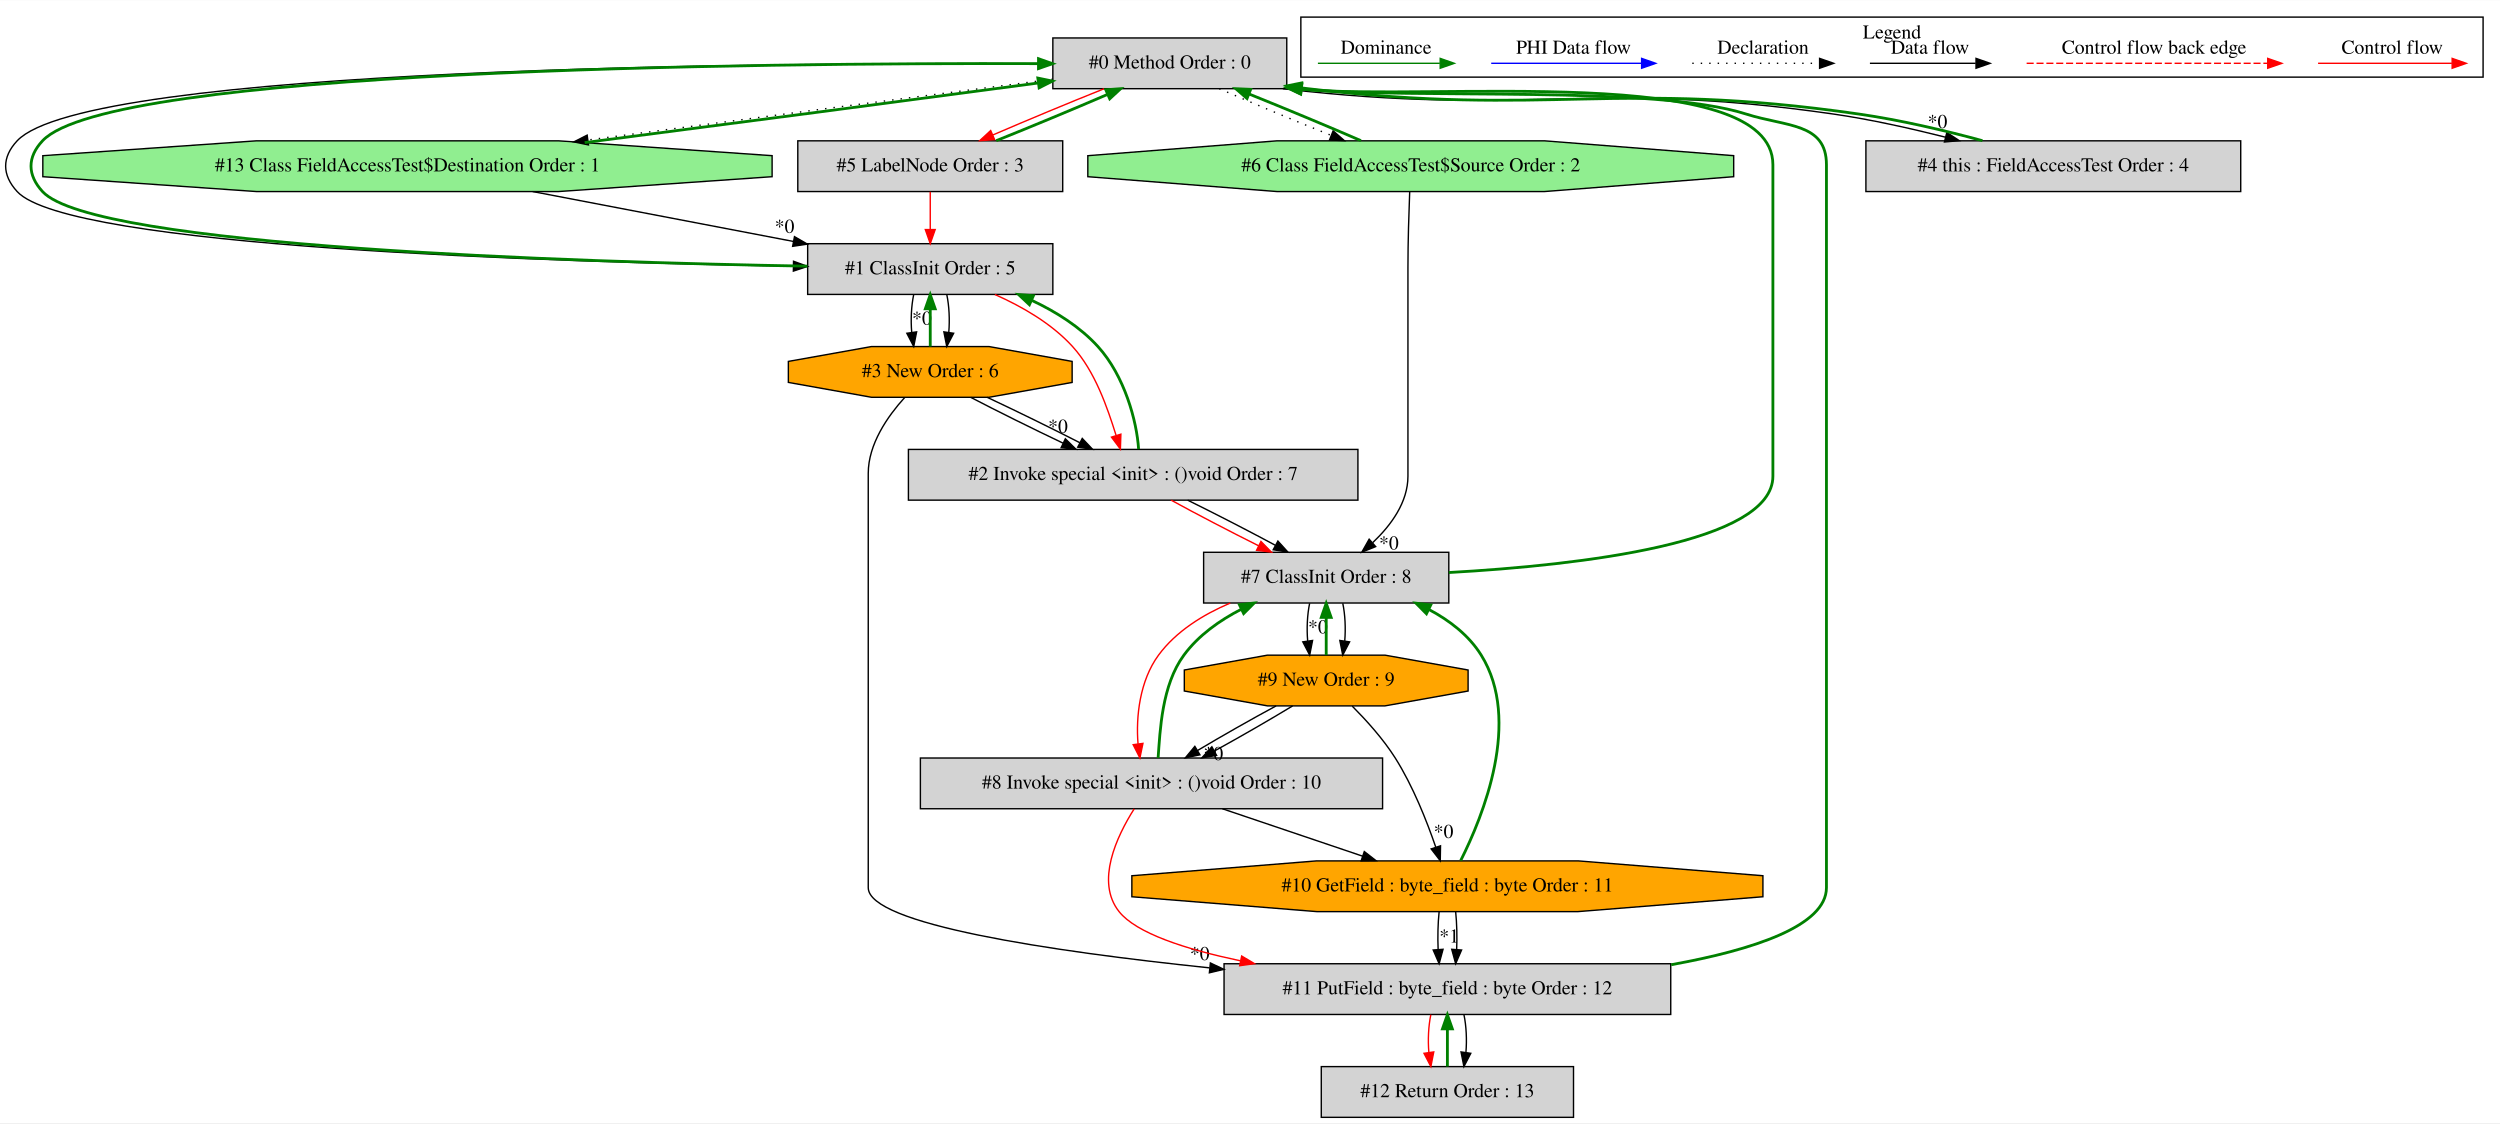
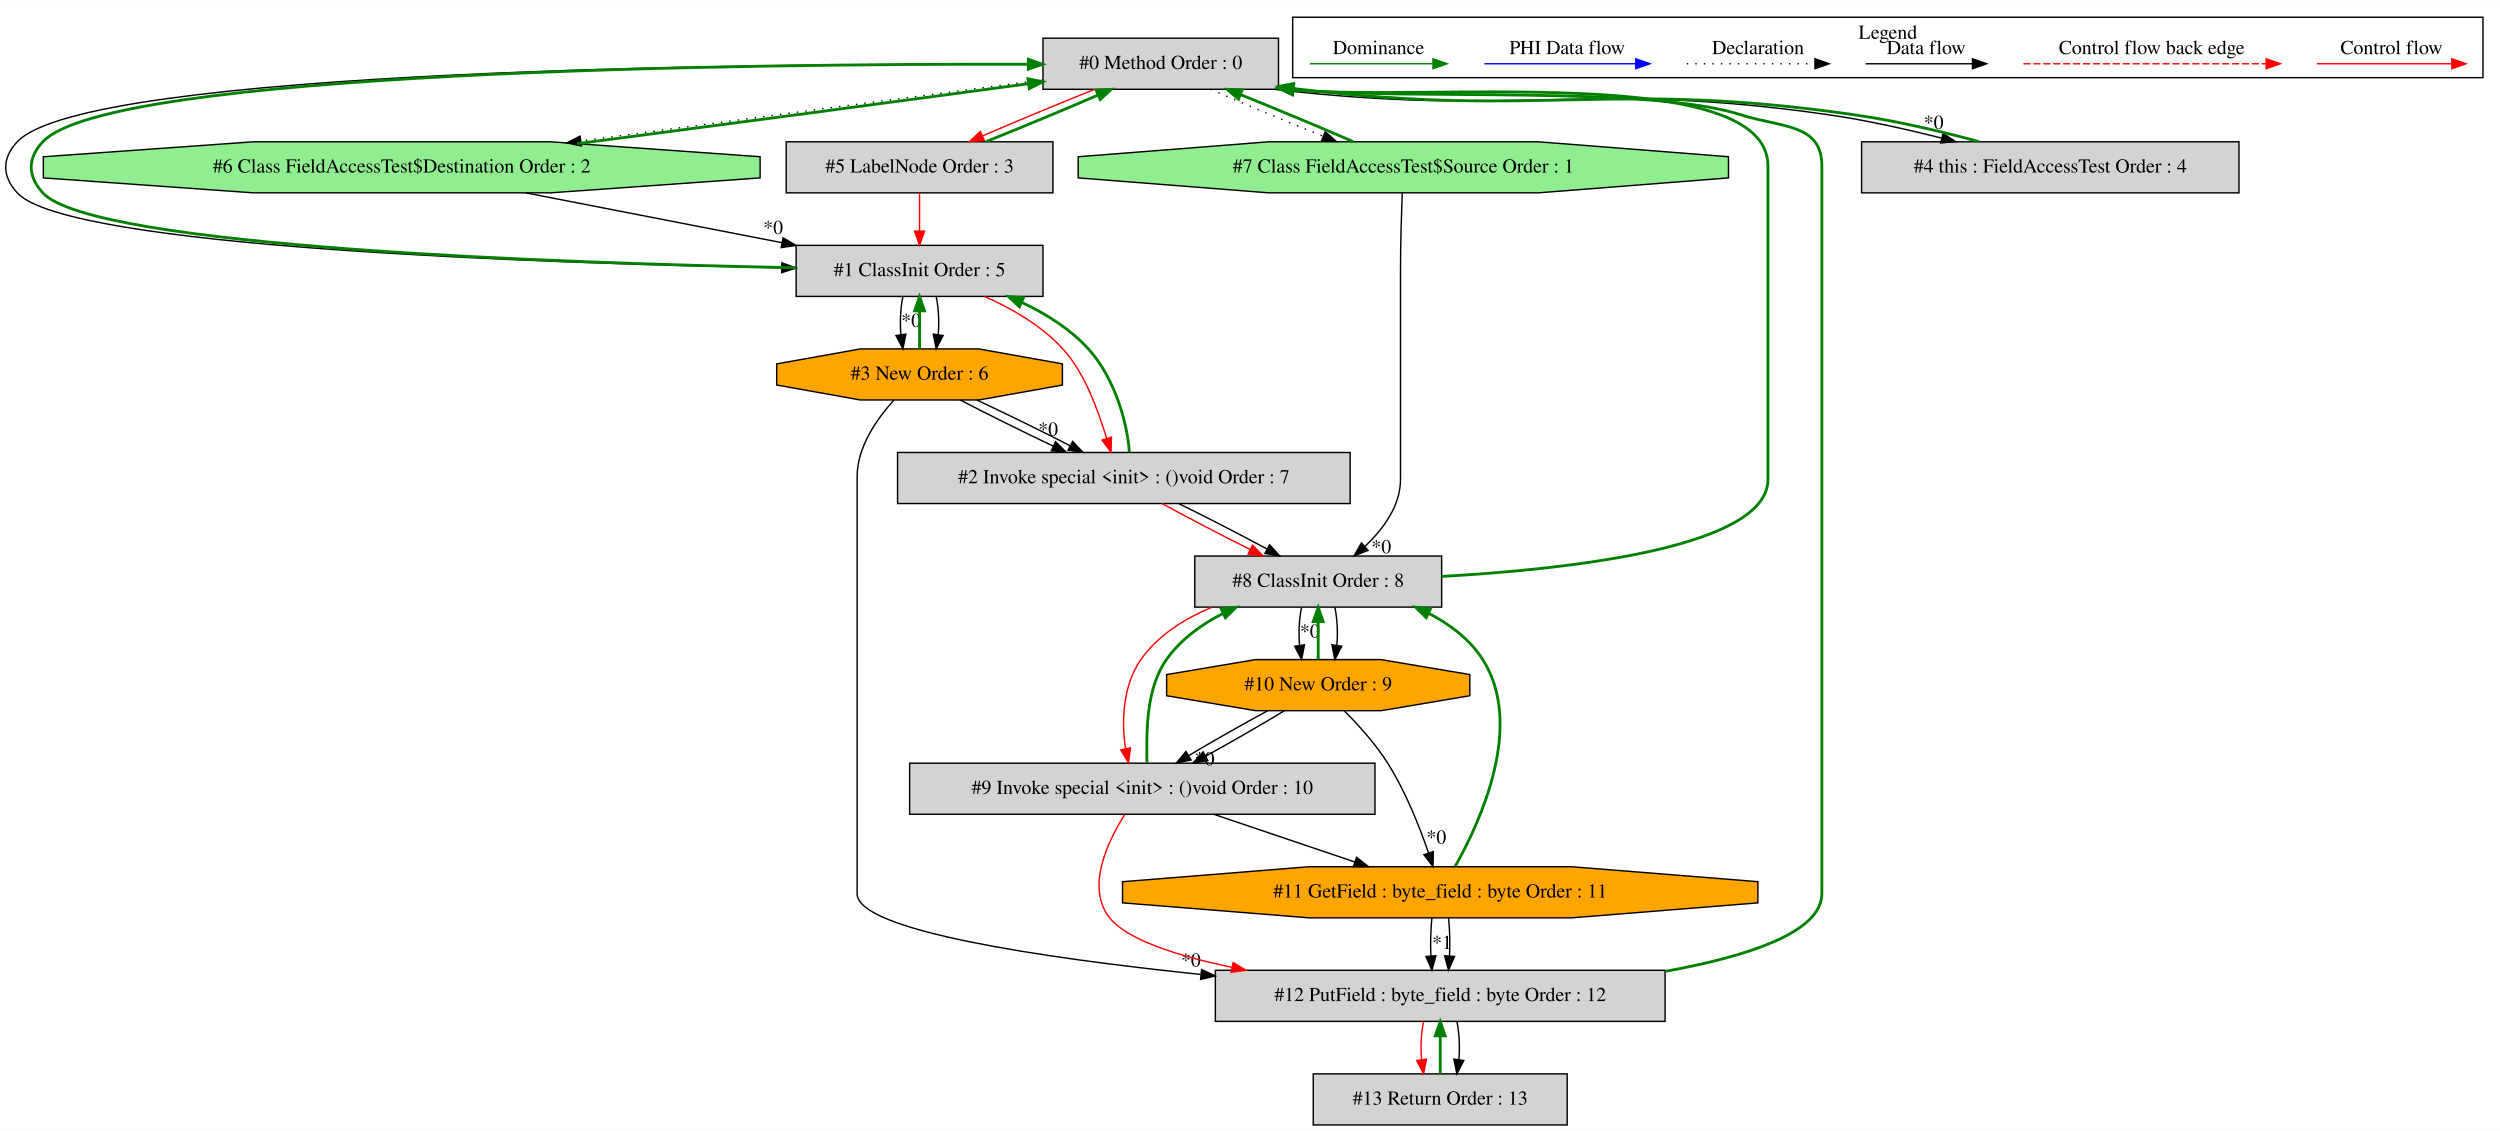
- <svg xmlns="http://www.w3.org/2000/svg" width="1774pt" height="797pt" viewBox="0.00 0.00 1774.17 796.80">
+ <svg xmlns="http://www.w3.org/2000/svg" width="1762pt" height="797pt" viewBox="0.00 0.00 1762.16 796.80">
  <g id="graph0" class="graph" transform="scale(1 1) rotate(0) translate(4 792.8)">
-     <polygon fill="white" stroke="transparent" points="-4,4 -4,-792.8 1770.17,-792.8 1770.17,4 -4,4" />
+     <polygon fill="white" stroke="transparent" points="-4,4 -4,-792.8 1758.16,-792.8 1758.16,4 -4,4" />
    <g id="clust1" class="cluster">
-       <polygon fill="none" stroke="black" points="919.17,-738.2 919.17,-780.8 1758.17,-780.8 1758.17,-738.2 919.17,-738.2" />
-       <text text-anchor="middle" x="1338.67" y="-765.6" font-family="Times,serif" font-size="14.00">Legend</text>
+       <polygon fill="none" stroke="black" points="907.16,-738.2 907.16,-780.8 1746.16,-780.8 1746.16,-738.2 907.16,-738.2" />
+       <text text-anchor="middle" x="1326.66" y="-765.6" font-family="Times,serif" font-size="14.00">Legend</text>
    </g>
    <g id="node1" class="node">
-       <polygon fill="lightgrey" stroke="black" points="909.17,-766 743.17,-766 743.17,-730 909.17,-730 909.17,-766" />
-       <text text-anchor="middle" x="826.17" y="-744.3" font-family="Times,serif" font-size="14.00">#0 Method Order : 0</text>
+       <polygon fill="lightgrey" stroke="black" points="897.16,-766 731.16,-766 731.16,-730 897.16,-730 897.16,-766" />
+       <text text-anchor="middle" x="814.16" y="-744.3" font-family="Times,serif" font-size="14.00">#0 Method Order : 0</text>
    </g>
    <g id="node2" class="node">
-       <polygon fill="lightgrey" stroke="black" points="743.17,-620 569.17,-620 569.17,-584 743.17,-584 743.17,-620" />
-       <text text-anchor="middle" x="656.17" y="-598.3" font-family="Times,serif" font-size="14.00">#1 ClassInit Order : 5</text>
+       <polygon fill="lightgrey" stroke="black" points="731.16,-620 557.16,-620 557.16,-584 731.16,-584 731.16,-620" />
+       <text text-anchor="middle" x="644.16" y="-598.3" font-family="Times,serif" font-size="14.00">#1 ClassInit Order : 5</text>
    </g>
    <g id="edge4" class="edge">
-       <path fill="none" stroke="black" d="M743.04,-747.7C544.79,-748.61 57.36,-745.59 8.17,-693 -2.76,-681.32 -2.66,-668.78 8.17,-657 44.41,-617.57 387.17,-606.91 559.02,-604.04" />
-       <polygon fill="black" stroke="black" points="559.14,-607.54 569.08,-603.88 559.03,-600.54 559.14,-607.54" />
+       <path fill="none" stroke="black" d="M731.12,-747.62C535.05,-748.29 56.51,-744.74 8.16,-693 -2.76,-681.31 -2.66,-668.79 8.16,-657 43.56,-618.42 377.56,-607.34 546.87,-604.21" />
+       <polygon fill="black" stroke="black" points="547.1,-607.7 557.03,-604.02 546.97,-600.7 547.1,-607.7" />
    </g>
    <g id="node3" class="node">
-       <polygon fill="lightgreen" stroke="black" points="543.94,-667.54 543.94,-682.46 392.35,-693 177.98,-693 26.39,-682.46 26.39,-667.54 177.98,-657 392.35,-657 543.94,-667.54" />
-       <text text-anchor="middle" x="285.17" y="-671.3" font-family="Times,serif" font-size="14.00">#13 Class FieldAccessTest$Destination Order : 1</text>
+       <polygon fill="lightgreen" stroke="black" points="531.77,-667.54 531.77,-682.46 383.79,-693 174.53,-693 26.55,-682.46 26.55,-667.54 174.53,-657 383.79,-657 531.77,-667.54" />
+       <text text-anchor="middle" x="279.16" y="-671.3" font-family="Times,serif" font-size="14.00">#6 Class FieldAccessTest$Destination Order : 2</text>
+     </g>
+     <g id="edge17" class="edge">
+       <path fill="none" stroke="black" stroke-dasharray="1,5" d="M731.15,-736.64C644,-725.34 506.01,-707.07 405.38,-693.54" />
+       <polygon fill="black" stroke="black" points="405.83,-690.07 395.46,-692.2 404.9,-697 405.83,-690.07" />
+     </g>
+     <g id="node4" class="node">
+       <polygon fill="lightgrey" stroke="black" points="738.16,-693 550.16,-693 550.16,-657 738.16,-657 738.16,-693" />
+       <text text-anchor="middle" x="644.16" y="-671.3" font-family="Times,serif" font-size="14.00">#5 LabelNode Order : 3</text>
+     </g>
+     <g id="edge15" class="edge">
+       <path fill="none" stroke="red" d="M767.58,-729.99C742.95,-720.14 712.93,-707.66 688.62,-697.17" />
+       <polygon fill="red" stroke="red" points="689.83,-693.88 679.27,-693.11 687.05,-700.31 689.83,-693.88" />
+     </g>
+     <g id="node7" class="node">
+       <polygon fill="lightgrey" stroke="black" points="1574.16,-693 1308.16,-693 1308.16,-657 1574.16,-657 1574.16,-693" />
+       <text text-anchor="middle" x="1441.16" y="-671.3" font-family="Times,serif" font-size="14.00">#4 this : FieldAccessTest Order : 4</text>
+     </g>
+     <g id="edge13" class="edge">
+       <path fill="none" stroke="black" d="M894.41,-729.97C1066.97,-709.66 1113.06,-736.79 1285.16,-712 1311.22,-708.25 1339.4,-701.92 1364.59,-695.6" />
+       <polygon fill="black" stroke="black" points="1365.62,-698.95 1374.45,-693.09 1363.89,-692.17 1365.62,-698.95" />
+       <text text-anchor="middle" x="1358.96" y="-702.05" font-family="Times,serif" font-size="14.00">*0</text>
+     </g>
+     <g id="node8" class="node">
+       <polygon fill="lightgreen" stroke="black" points="1214.34,-667.54 1214.34,-682.46 1080.09,-693 890.23,-693 755.98,-682.46 755.98,-667.54 890.23,-657 1080.09,-657 1214.34,-667.54" />
+       <text text-anchor="middle" x="985.16" y="-671.3" font-family="Times,serif" font-size="14.00">#7 Class FieldAccessTest$Source Order : 1</text>
+     </g>
+     <g id="edge19" class="edge">
+       <path fill="none" stroke="black" stroke-dasharray="1,5" d="M849.26,-729.99C872.14,-720.06 902.42,-707.43 928.62,-696.89" />
+       <polygon fill="black" stroke="black" points="930.09,-700.08 938.07,-693.11 927.49,-693.58 930.09,-700.08" />
+     </g>
+     <g id="edge1" class="edge">
+       <path fill="none" stroke="green" stroke-width="2" d="M557.09,-604.21C395.27,-607.35 61.55,-618.43 26.16,-657 15.34,-668.79 15.24,-681.31 26.16,-693 72.93,-743.05 522.19,-748.01 720.71,-747.67" />
+       <polygon fill="green" stroke="green" stroke-width="2" points="720.84,-751.17 730.84,-747.64 720.83,-744.17 720.84,-751.17" />
+     </g>
+     <g id="node5" class="node">
+       <polygon fill="lightgrey" stroke="black" points="947.66,-474 628.66,-474 628.66,-438 947.66,-438 947.66,-474" />
+       <text text-anchor="middle" x="788.16" y="-452.3" font-family="Times,serif" font-size="14.00">#2 Invoke special &lt;init&gt; : ()void Order : 7</text>
+     </g>
+     <g id="edge7" class="edge">
+       <path fill="none" stroke="red" d="M690.04,-583.93C709.13,-575.47 730.21,-563.45 745.16,-547 761.16,-529.4 769.88,-503.53 776.02,-484.04" />
+       <polygon fill="red" stroke="red" points="779.44,-484.82 779.1,-474.23 772.76,-482.72 779.44,-484.82" />
+     </g>
+     <g id="node6" class="node">
+       <polygon fill="orange" stroke="black" points="744.86,-521.54 744.86,-536.46 685.87,-547 602.45,-547 543.46,-536.46 543.46,-521.54 602.45,-511 685.87,-511 744.86,-521.54" />
+       <text text-anchor="middle" x="644.16" y="-525.3" font-family="Times,serif" font-size="14.00">#3 New Order : 6</text>
+     </g>
+     <g id="edge10" class="edge">
+       <path fill="none" stroke="black" d="M632.4,-583.81C630.72,-575.79 630.26,-566.05 631,-557.07" />
+       <polygon fill="black" stroke="black" points="634.49,-557.42 632.44,-547.03 627.56,-556.43 634.49,-557.42" />
+       <text text-anchor="middle" x="638.24" y="-562.47" font-family="Times,serif" font-size="14.00">*0</text>
+     </g>
+     <g id="edge11" class="edge">
+       <path fill="none" stroke="black" d="M655.92,-583.81C657.6,-575.79 658.06,-566.05 657.32,-557.07" />
+       <polygon fill="black" stroke="black" points="660.76,-556.43 655.88,-547.03 653.83,-557.42 660.76,-556.43" />
+     </g>
+     <g id="edge16" class="edge">
+       <path fill="none" stroke="green" stroke-width="2" d="M402.92,-691.67C499.95,-704.35 632.82,-721.99 720.99,-733.92" />
+       <polygon fill="green" stroke="green" stroke-width="2" points="720.6,-737.4 730.98,-735.28 721.54,-730.47 720.6,-737.4" />
+     </g>
+     <g id="edge2" class="edge">
+       <path fill="none" stroke="black" d="M366.59,-656.99C421,-646.41 491.06,-632.78 547.18,-621.86" />
+       <polygon fill="black" stroke="black" points="547.98,-625.27 557.13,-619.93 546.65,-618.4 547.98,-625.27" />
+       <text text-anchor="middle" x="540.95" y="-627.99" font-family="Times,serif" font-size="14.00">*0</text>
+     </g>
+     <g id="edge14" class="edge">
+       <path fill="none" stroke="green" stroke-width="2" d="M691.01,-693.11C715.68,-702.98 745.7,-715.47 769.97,-725.94" />
+       <polygon fill="green" stroke="green" stroke-width="2" points="768.73,-729.22 779.3,-729.99 771.52,-722.8 768.73,-729.22" />
+     </g>
+     <g id="edge3" class="edge">
+       <path fill="none" stroke="red" d="M644.16,-656.81C644.16,-648.79 644.16,-639.05 644.16,-630.07" />
+       <polygon fill="red" stroke="red" points="647.66,-630.03 644.16,-620.03 640.66,-630.03 647.66,-630.03" />
+     </g>
+     <g id="edge5" class="edge">
+       <path fill="none" stroke="green" stroke-width="2" d="M792.02,-474.23C790.78,-493.97 782.04,-526.24 763.16,-547 750.54,-560.88 733.57,-571.6 716.37,-579.7" />
+       <polygon fill="green" stroke="green" stroke-width="2" points="714.54,-576.68 706.81,-583.93 717.37,-583.08 714.54,-576.68" />
+     </g>
+     <g id="node9" class="node">
+       <polygon fill="lightgrey" stroke="black" points="1012.16,-401 838.16,-401 838.16,-365 1012.16,-365 1012.16,-401" />
+       <text text-anchor="middle" x="925.16" y="-379.3" font-family="Times,serif" font-size="14.00">#8 ClassInit Order : 8</text>
+     </g>
+     <g id="edge22" class="edge">
+       <path fill="none" stroke="red" d="M815.12,-437.99C832.84,-428.27 856.41,-415.99 877.23,-405.59" />
+       <polygon fill="red" stroke="red" points="878.86,-408.69 886.27,-401.11 875.75,-402.42 878.86,-408.69" />
+     </g>
+     <g id="edge23" class="edge">
+       <path fill="none" stroke="black" d="M826.83,-437.99C846.36,-428.4 869.82,-416.32 888.99,-406.01" />
+       <polygon fill="black" stroke="black" points="890.89,-408.96 898.01,-401.11 887.55,-402.81 890.89,-408.96" />
+     </g>
+     <g id="edge9" class="edge">
+       <path fill="none" stroke="green" stroke-width="2" d="M644.16,-547.03C644.16,-555.03 644.16,-564.77 644.16,-573.75" />
+       <polygon fill="green" stroke="green" stroke-width="2" points="640.66,-573.81 644.16,-583.81 647.66,-573.81 640.66,-573.81" />
+     </g>
+     <g id="edge6" class="edge">
+       <path fill="none" stroke="black" d="M672.79,-510.99C691.56,-501.23 716.48,-488.88 738.4,-478.45" />
+       <polygon fill="black" stroke="black" points="740.03,-481.55 747.58,-474.11 737.04,-475.22 740.03,-481.55" />
+       <text text-anchor="middle" x="734.8" y="-485.8" font-family="Times,serif" font-size="14.00">*0</text>
+     </g>
+     <g id="edge8" class="edge">
+       <path fill="none" stroke="black" d="M684.51,-510.99C705.16,-501.32 730.09,-489.1 750.36,-478.73" />
+       <polygon fill="black" stroke="black" points="752.04,-481.81 759.32,-474.11 748.83,-475.58 752.04,-481.81" />
+     </g>
+     <g id="node13" class="node">
+       <polygon fill="lightgrey" stroke="black" points="1169.66,-109 852.66,-109 852.66,-73 1169.66,-73 1169.66,-109" />
+       <text text-anchor="middle" x="1011.16" y="-87.3" font-family="Times,serif" font-size="14.00">#12 PutField : byte_field : byte Order : 12</text>
+     </g>
+     <g id="edge35" class="edge">
+       <path fill="none" stroke="black" d="M626.01,-510.83C613.89,-497.46 600.16,-477.74 600.16,-457 600.16,-457 600.16,-457 600.16,-163 600.16,-137.06 728.94,-117.91 842.33,-106.08" />
+       <polygon fill="black" stroke="black" points="842.96,-109.54 852.55,-105.03 842.25,-102.57 842.96,-109.54" />
+       <text text-anchor="middle" x="835.38" y="-111.59" font-family="Times,serif" font-size="14.00">*0</text>
+     </g>
+     <g id="edge12" class="edge">
+       <path fill="none" stroke="green" stroke-width="2" d="M1390.88,-693.09C1364.92,-700.19 1332.68,-707.75 1303.16,-712 1130.98,-736.81 1084.92,-709.63 912.16,-730 910.65,-730.18 909.12,-730.37 907.58,-730.57" />
+       <polygon fill="green" stroke="green" stroke-width="2" points="906.74,-727.15 897.32,-732.01 907.71,-734.08 906.74,-727.15" />
+     </g>
+     <g id="edge18" class="edge">
+       <path fill="none" stroke="green" stroke-width="2" d="M949.81,-693.11C926.88,-703.07 896.59,-715.69 870.41,-726.22" />
+       <polygon fill="green" stroke="green" stroke-width="2" points="868.96,-723.03 860.98,-729.99 871.56,-729.53 868.96,-723.03" />
+     </g>
+     <g id="edge21" class="edge">
+       <path fill="none" stroke="black" d="M984.4,-656.79C983.84,-642.41 983.16,-621.37 983.16,-603 983.16,-603 983.16,-603 983.16,-455 983.16,-436.51 971.21,-420.17 958.16,-407.85" />
+       <polygon fill="black" stroke="black" points="960.26,-405.03 950.43,-401.07 955.64,-410.3 960.26,-405.03" />
+       <text text-anchor="middle" x="969.63" y="-402.97" font-family="Times,serif" font-size="14.00">*0</text>
+     </g>
+     <g id="edge20" class="edge">
+       <path fill="none" stroke="green" stroke-width="2" d="M1012.2,-386.63C1106.05,-391.9 1242.16,-407.7 1242.16,-455 1242.16,-676 1242.16,-676 1242.16,-676 1242.16,-749.38 998.26,-720.87 907.54,-729.66" />
+       <polygon fill="green" stroke="green" stroke-width="2" points="907.01,-726.2 897.51,-730.89 907.86,-733.15 907.01,-726.2" />
+     </g>
+     <g id="node10" class="node">
+       <polygon fill="lightgrey" stroke="black" points="965.16,-255 637.16,-255 637.16,-219 965.16,-219 965.16,-255" />
+       <text text-anchor="middle" x="801.16" y="-233.3" font-family="Times,serif" font-size="14.00">#9 Invoke special &lt;init&gt; : ()void Order : 10</text>
+     </g>
+     <g id="edge26" class="edge">
+       <path fill="none" stroke="red" d="M850.14,-364.9C830.78,-356.79 812.09,-345 800.16,-328 787.46,-309.91 786.32,-284.47 789.36,-265.25" />
+       <polygon fill="red" stroke="red" points="792.82,-265.8 791.43,-255.29 785.97,-264.37 792.82,-265.8" />
+     </g>
+     <g id="node11" class="node">
+       <polygon fill="orange" stroke="black" points="1032.02,-302.54 1032.02,-317.46 969.42,-328 880.9,-328 818.3,-317.46 818.3,-302.54 880.9,-292 969.42,-292 1032.02,-302.54" />
+       <text text-anchor="middle" x="925.16" y="-306.3" font-family="Times,serif" font-size="14.00">#10 New Order : 9</text>
+     </g>
+     <g id="edge29" class="edge">
+       <path fill="none" stroke="black" d="M913.4,-364.81C911.72,-356.79 911.26,-347.05 912,-338.07" />
+       <polygon fill="black" stroke="black" points="915.49,-338.42 913.44,-328.03 908.56,-337.43 915.49,-338.42" />
+       <text text-anchor="middle" x="919.24" y="-343.47" font-family="Times,serif" font-size="14.00">*0</text>
+     </g>
+     <g id="edge30" class="edge">
+       <path fill="none" stroke="black" d="M936.92,-364.81C938.6,-356.79 939.06,-347.05 938.32,-338.07" />
+       <polygon fill="black" stroke="black" points="941.76,-337.43 936.88,-328.03 934.83,-338.42 941.76,-337.43" />
+     </g>
+     <g id="edge24" class="edge">
+       <path fill="none" stroke="green" stroke-width="2" d="M804.43,-255.29C804.29,-274.79 803.11,-306.56 818.16,-328 828.13,-342.21 842.83,-352.78 858.18,-360.6" />
+       <polygon fill="green" stroke="green" stroke-width="2" points="856.73,-363.79 867.26,-364.9 859.72,-357.46 856.73,-363.79" />
+     </g>
+     <g id="node12" class="node">
+       <polygon fill="orange" stroke="black" points="1235.08,-156.54 1235.08,-171.46 1103.91,-182 918.41,-182 787.24,-171.46 787.24,-156.54 918.41,-146 1103.91,-146 1235.08,-156.54" />
+       <text text-anchor="middle" x="1011.16" y="-160.3" font-family="Times,serif" font-size="14.00">#11 GetField : byte_field : byte Order : 11</text>
+     </g>
+     <g id="edge33" class="edge">
+       <path fill="none" stroke="black" d="M851.46,-218.99C881.37,-208.88 919.5,-195.99 951,-185.34" />
+       <polygon fill="black" stroke="black" points="952.19,-188.63 960.54,-182.11 949.95,-182 952.19,-188.63" />
+     </g>
+     <g id="edge38" class="edge">
+       <path fill="none" stroke="red" d="M788.9,-218.93C776.48,-199.34 761.3,-167.21 778.16,-146 790.34,-130.68 825.14,-119.32 864.25,-111.08" />
+       <polygon fill="red" stroke="red" points="865.16,-114.47 874.27,-109.05 863.78,-107.61 865.16,-114.47" />
+     </g>
+     <g id="edge28" class="edge">
+       <path fill="none" stroke="green" stroke-width="2" d="M925.16,-328.03C925.16,-336.03 925.16,-345.77 925.16,-354.75" />
+       <polygon fill="green" stroke="green" stroke-width="2" points="921.66,-354.81 925.16,-364.81 928.66,-354.81 921.66,-354.81" />
+     </g>
+     <g id="edge25" class="edge">
+       <path fill="none" stroke="black" d="M889.6,-291.99C872,-282.49 850.96,-270.54 833.78,-260.29" />
+       <polygon fill="black" stroke="black" points="835.55,-257.27 825.18,-255.11 831.94,-263.27 835.55,-257.27" />
+       <text text-anchor="middle" x="845.07" y="-253.52" font-family="Times,serif" font-size="14.00">*0</text>
+     </g>
+     <g id="edge27" class="edge">
+       <path fill="none" stroke="black" d="M901.32,-291.99C885.59,-282.4 864.62,-270.32 845.9,-260.01" />
+       <polygon fill="black" stroke="black" points="847.37,-256.83 836.92,-255.11 844.02,-262.97 847.37,-256.83" />
+     </g>
+     <g id="edge32" class="edge">
+       <path fill="none" stroke="black" d="M943.64,-291.8C953.64,-281.78 965.64,-268.48 974.16,-255 986.72,-235.12 996.56,-210.24 1002.93,-191.69" />
+       <polygon fill="black" stroke="black" points="1006.28,-192.69 1006.1,-182.1 999.64,-190.49 1006.28,-192.69" />
+       <text text-anchor="middle" x="1008.43" y="-198.26" font-family="Times,serif" font-size="14.00">*0</text>
+     </g>
+     <g id="edge31" class="edge">
+       <path fill="none" stroke="green" stroke-width="2" d="M1021.69,-182.23C1039.46,-213.73 1070.7,-281.66 1041.16,-328 1032.03,-342.33 1017.99,-352.91 1002.81,-360.72" />
+       <polygon fill="green" stroke="green" stroke-width="2" points="1001.3,-357.56 993.76,-364.99 1004.3,-363.88 1001.3,-357.56" />
+     </g>
+     <g id="edge36" class="edge">
+       <path fill="none" stroke="black" d="M1005.28,-145.81C1004.44,-137.79 1004.21,-128.05 1004.58,-119.07" />
+       <polygon fill="black" stroke="black" points="1008.08,-119.25 1005.3,-109.03 1001.1,-118.75 1008.08,-119.25" />
+       <text text-anchor="middle" x="1012.44" y="-124.01" font-family="Times,serif" font-size="14.00">*1</text>
+     </g>
+     <g id="edge37" class="edge">
+       <path fill="none" stroke="black" d="M1017.04,-145.81C1017.88,-137.79 1018.11,-128.05 1017.74,-119.07" />
+       <polygon fill="black" stroke="black" points="1021.22,-118.75 1017.02,-109.03 1014.24,-119.25 1021.22,-118.75" />
+     </g>
+     <g id="edge34" class="edge">
+       <path fill="none" stroke="green" stroke-width="2" d="M1169.97,-108.31C1228.21,-118.83 1280.16,-135.83 1280.16,-163 1280.16,-676 1280.16,-676 1280.16,-676 1280.16,-705.96 1251.7,-702.87 1223.16,-712 1158.24,-732.78 989.24,-722.3 907.89,-729.64" />
+       <polygon fill="green" stroke="green" stroke-width="2" points="907.06,-726.21 897.49,-730.74 907.8,-733.17 907.06,-726.21" />
+     </g>
+     <g id="node14" class="node">
+       <polygon fill="lightgrey" stroke="black" points="1100.66,-36 921.66,-36 921.66,0 1100.66,0 1100.66,-36" />
+       <text text-anchor="middle" x="1011.16" y="-14.3" font-family="Times,serif" font-size="14.00">#13 Return Order : 13</text>
+     </g>
+     <g id="edge40" class="edge">
+       <path fill="none" stroke="red" d="M999.4,-72.81C997.72,-64.79 997.26,-55.05 998,-46.07" />
+       <polygon fill="red" stroke="red" points="1001.49,-46.42 999.44,-36.03 994.56,-45.43 1001.49,-46.42" />
    </g>
    <g id="edge41" class="edge">
-       <path fill="none" stroke="black" stroke-dasharray="1,5" d="M743.16,-736.75C655.24,-725.48 515.38,-707.17 413.31,-693.59" />
-       <polygon fill="black" stroke="black" points="413.61,-690.1 403.24,-692.25 412.69,-697.04 413.61,-690.1" />
-     </g>
-     <g id="node4" class="node">
-       <polygon fill="lightgrey" stroke="black" points="750.17,-693 562.17,-693 562.17,-657 750.17,-657 750.17,-693" />
-       <text text-anchor="middle" x="656.17" y="-671.3" font-family="Times,serif" font-size="14.00">#5 LabelNode Order : 3</text>
-     </g>
-     <g id="edge15" class="edge">
-       <path fill="none" stroke="red" d="M779.59,-729.99C754.95,-720.14 724.93,-707.66 700.62,-697.17" />
-       <polygon fill="red" stroke="red" points="701.84,-693.88 691.27,-693.11 699.05,-700.31 701.84,-693.88" />
-     </g>
-     <g id="node7" class="node">
-       <polygon fill="lightgrey" stroke="black" points="1586.17,-693 1320.17,-693 1320.17,-657 1586.17,-657 1586.17,-693" />
-       <text text-anchor="middle" x="1453.17" y="-671.3" font-family="Times,serif" font-size="14.00">#4 this : FieldAccessTest Order : 4</text>
-     </g>
-     <g id="edge13" class="edge">
-       <path fill="none" stroke="black" d="M906.42,-729.97C1078.98,-709.66 1125.07,-736.79 1297.17,-712 1323.22,-708.25 1351.4,-701.92 1376.59,-695.6" />
-       <polygon fill="black" stroke="black" points="1377.62,-698.95 1386.45,-693.09 1375.9,-692.17 1377.62,-698.95" />
-       <text text-anchor="middle" x="1370.97" y="-702.05" font-family="Times,serif" font-size="14.00">*0</text>
-     </g>
-     <g id="node8" class="node">
-       <polygon fill="lightgreen" stroke="black" points="1226.34,-667.54 1226.34,-682.46 1092.09,-693 902.24,-693 767.99,-682.46 767.99,-667.54 902.24,-657 1092.09,-657 1226.34,-667.54" />
-       <text text-anchor="middle" x="997.17" y="-671.3" font-family="Times,serif" font-size="14.00">#6 Class FieldAccessTest$Source Order : 2</text>
-     </g>
-     <g id="edge17" class="edge">
-       <path fill="none" stroke="black" stroke-dasharray="1,5" d="M861.27,-729.99C884.15,-720.06 914.43,-707.43 940.63,-696.89" />
-       <polygon fill="black" stroke="black" points="942.09,-700.08 950.08,-693.11 939.49,-693.58 942.09,-700.08" />
-     </g>
-     <g id="edge1" class="edge">
-       <path fill="none" stroke="green" stroke-width="2" d="M568.95,-604.05C404.57,-606.92 62.37,-617.6 26.17,-657 15.34,-668.78 15.24,-681.32 26.17,-693 73.78,-743.9 531.94,-748.36 732.74,-747.78" />
-       <polygon fill="green" stroke="green" stroke-width="2" points="732.99,-751.27 742.98,-747.74 732.97,-744.27 732.99,-751.27" />
-     </g>
-     <g id="node5" class="node">
-       <polygon fill="lightgrey" stroke="black" points="959.67,-474 640.67,-474 640.67,-438 959.67,-438 959.67,-474" />
-       <text text-anchor="middle" x="800.17" y="-452.3" font-family="Times,serif" font-size="14.00">#2 Invoke special &lt;init&gt; : ()void Order : 7</text>
-     </g>
-     <g id="edge7" class="edge">
-       <path fill="none" stroke="red" d="M702.04,-583.93C721.14,-575.47 742.21,-563.45 757.17,-547 773.17,-529.4 781.89,-503.53 788.02,-484.04" />
-       <polygon fill="red" stroke="red" points="791.45,-484.82 791.11,-474.23 784.77,-482.72 791.45,-484.82" />
-     </g>
-     <g id="node6" class="node">
-       <polygon fill="orange" stroke="black" points="756.86,-521.54 756.86,-536.46 697.88,-547 614.45,-547 555.47,-536.46 555.47,-521.54 614.45,-511 697.88,-511 756.86,-521.54" />
-       <text text-anchor="middle" x="656.17" y="-525.3" font-family="Times,serif" font-size="14.00">#3 New Order : 6</text>
-     </g>
-     <g id="edge10" class="edge">
-       <path fill="none" stroke="black" d="M644.41,-583.81C642.73,-575.79 642.26,-566.05 643.01,-557.07" />
-       <polygon fill="black" stroke="black" points="646.49,-557.42 644.44,-547.03 639.56,-556.43 646.49,-557.42" />
-       <text text-anchor="middle" x="650.25" y="-562.47" font-family="Times,serif" font-size="14.00">*0</text>
-     </g>
-     <g id="edge11" class="edge">
-       <path fill="none" stroke="black" d="M667.92,-583.81C669.6,-575.79 670.07,-566.05 669.32,-557.07" />
-       <polygon fill="black" stroke="black" points="672.77,-556.43 667.89,-547.03 665.84,-557.42 672.77,-556.43" />
-     </g>
-     <g id="edge40" class="edge">
-       <path fill="none" stroke="green" stroke-width="2" d="M410.93,-691.75C509.3,-704.47 643.84,-722.14 732.81,-734.05" />
-       <polygon fill="green" stroke="green" stroke-width="2" points="732.51,-737.54 742.89,-735.39 733.44,-730.6 732.51,-737.54" />
-     </g>
-     <g id="edge2" class="edge">
-       <path fill="none" stroke="black" d="M374.03,-656.99C429.74,-646.33 501.59,-632.58 558.84,-621.63" />
-       <polygon fill="black" stroke="black" points="559.82,-625 568.99,-619.68 558.51,-618.13 559.82,-625" />
-       <text text-anchor="middle" x="552.77" y="-627.69" font-family="Times,serif" font-size="14.00">*0</text>
-     </g>
-     <g id="edge14" class="edge">
-       <path fill="none" stroke="green" stroke-width="2" d="M703.01,-693.11C727.68,-702.98 757.71,-715.47 781.97,-725.94" />
-       <polygon fill="green" stroke="green" stroke-width="2" points="780.74,-729.22 791.31,-729.99 783.53,-722.8 780.74,-729.22" />
-     </g>
-     <g id="edge3" class="edge">
-       <path fill="none" stroke="red" d="M656.17,-656.81C656.17,-648.79 656.17,-639.05 656.17,-630.07" />
-       <polygon fill="red" stroke="red" points="659.67,-630.03 656.17,-620.03 652.67,-630.03 659.67,-630.03" />
-     </g>
-     <g id="edge5" class="edge">
-       <path fill="none" stroke="green" stroke-width="2" d="M804.02,-474.23C802.79,-493.97 794.04,-526.24 775.17,-547 762.55,-560.88 745.57,-571.6 728.37,-579.7" />
-       <polygon fill="green" stroke="green" stroke-width="2" points="726.54,-576.68 718.82,-583.93 729.38,-583.08 726.54,-576.68" />
-     </g>
-     <g id="node9" class="node">
-       <polygon fill="lightgrey" stroke="black" points="1024.17,-401 850.17,-401 850.17,-365 1024.17,-365 1024.17,-401" />
-       <text text-anchor="middle" x="937.17" y="-379.3" font-family="Times,serif" font-size="14.00">#7 ClassInit Order : 8</text>
-     </g>
-     <g id="edge20" class="edge">
-       <path fill="none" stroke="red" d="M827.12,-437.99C844.85,-428.27 868.42,-415.99 889.24,-405.59" />
-       <polygon fill="red" stroke="red" points="890.87,-408.69 898.27,-401.11 887.76,-402.42 890.87,-408.69" />
-     </g>
-     <g id="edge21" class="edge">
-       <path fill="none" stroke="black" d="M838.84,-437.99C858.36,-428.4 881.83,-416.32 900.99,-406.01" />
-       <polygon fill="black" stroke="black" points="902.89,-408.96 910.01,-401.11 899.56,-402.81 902.89,-408.96" />
-     </g>
-     <g id="edge9" class="edge">
-       <path fill="none" stroke="green" stroke-width="2" d="M656.17,-547.03C656.17,-555.03 656.17,-564.77 656.17,-573.75" />
-       <polygon fill="green" stroke="green" stroke-width="2" points="652.67,-573.81 656.17,-583.81 659.67,-573.81 652.67,-573.81" />
-     </g>
-     <g id="edge6" class="edge">
-       <path fill="none" stroke="black" d="M684.8,-510.99C703.56,-501.23 728.49,-488.88 750.4,-478.45" />
-       <polygon fill="black" stroke="black" points="752.04,-481.55 759.59,-474.11 749.05,-475.22 752.04,-481.55" />
-       <text text-anchor="middle" x="746.81" y="-485.8" font-family="Times,serif" font-size="14.00">*0</text>
-     </g>
-     <g id="edge8" class="edge">
-       <path fill="none" stroke="black" d="M696.52,-510.99C717.17,-501.32 742.09,-489.1 762.37,-478.73" />
-       <polygon fill="black" stroke="black" points="764.04,-481.81 771.33,-474.11 760.83,-475.58 764.04,-481.81" />
-     </g>
-     <g id="node13" class="node">
-       <polygon fill="lightgrey" stroke="black" points="1181.67,-109 864.67,-109 864.67,-73 1181.67,-73 1181.67,-109" />
-       <text text-anchor="middle" x="1023.17" y="-87.3" font-family="Times,serif" font-size="14.00">#11 PutField : byte_field : byte Order : 12</text>
-     </g>
-     <g id="edge33" class="edge">
-       <path fill="none" stroke="black" d="M638.01,-510.83C625.89,-497.46 612.17,-477.74 612.17,-457 612.17,-457 612.17,-457 612.17,-163 612.17,-137.06 740.95,-117.91 854.34,-106.08" />
-       <polygon fill="black" stroke="black" points="854.97,-109.54 864.56,-105.03 854.25,-102.57 854.97,-109.54" />
-       <text text-anchor="middle" x="847.39" y="-111.59" font-family="Times,serif" font-size="14.00">*0</text>
-     </g>
-     <g id="edge12" class="edge">
-       <path fill="none" stroke="green" stroke-width="2" d="M1402.88,-693.09C1376.92,-700.19 1344.68,-707.75 1315.17,-712 1142.98,-736.81 1096.93,-709.63 924.17,-730 922.65,-730.18 921.13,-730.37 919.59,-730.57" />
-       <polygon fill="green" stroke="green" stroke-width="2" points="918.74,-727.15 909.33,-732.01 919.72,-734.08 918.74,-727.15" />
-     </g>
-     <g id="edge16" class="edge">
-       <path fill="none" stroke="green" stroke-width="2" d="M961.82,-693.11C938.88,-703.07 908.59,-715.69 882.42,-726.22" />
-       <polygon fill="green" stroke="green" stroke-width="2" points="880.97,-723.03 872.98,-729.99 883.57,-729.53 880.97,-723.03" />
-     </g>
-     <g id="edge19" class="edge">
-       <path fill="none" stroke="black" d="M996.41,-656.79C995.84,-642.41 995.17,-621.37 995.17,-603 995.17,-603 995.17,-603 995.17,-455 995.17,-436.51 983.22,-420.17 970.17,-407.85" />
-       <polygon fill="black" stroke="black" points="972.26,-405.03 962.44,-401.07 967.65,-410.3 972.26,-405.03" />
-       <text text-anchor="middle" x="981.64" y="-402.97" font-family="Times,serif" font-size="14.00">*0</text>
-     </g>
-     <g id="edge18" class="edge">
-       <path fill="none" stroke="green" stroke-width="2" d="M1024.21,-386.63C1118.05,-391.9 1254.17,-407.7 1254.17,-455 1254.17,-676 1254.17,-676 1254.17,-676 1254.17,-749.38 1010.27,-720.87 919.54,-729.66" />
-       <polygon fill="green" stroke="green" stroke-width="2" points="919.01,-726.2 909.51,-730.89 919.86,-733.15 919.01,-726.2" />
-     </g>
-     <g id="node10" class="node">
-       <polygon fill="lightgrey" stroke="black" points="977.17,-255 649.17,-255 649.17,-219 977.17,-219 977.17,-255" />
-       <text text-anchor="middle" x="813.17" y="-233.3" font-family="Times,serif" font-size="14.00">#8 Invoke special &lt;init&gt; : ()void Order : 10</text>
-     </g>
-     <g id="edge24" class="edge">
-       <path fill="none" stroke="red" d="M869.1,-365C849.73,-356.76 830.59,-344.88 818.17,-328 804.88,-309.95 802.02,-284.29 803.63,-264.99" />
-       <polygon fill="red" stroke="red" points="807.11,-265.38 804.95,-255.01 800.17,-264.46 807.11,-265.38" />
-     </g>
-     <g id="node11" class="node">
-       <polygon fill="orange" stroke="black" points="1037.86,-302.54 1037.86,-317.46 978.88,-328 895.45,-328 836.47,-317.46 836.47,-302.54 895.45,-292 978.88,-292 1037.86,-302.54" />
-       <text text-anchor="middle" x="937.17" y="-306.3" font-family="Times,serif" font-size="14.00">#9 New Order : 9</text>
-     </g>
-     <g id="edge27" class="edge">
-       <path fill="none" stroke="black" d="M925.41,-364.81C923.73,-356.79 923.26,-347.05 924.01,-338.07" />
-       <polygon fill="black" stroke="black" points="927.49,-338.42 925.44,-328.03 920.56,-337.43 927.49,-338.42" />
-       <text text-anchor="middle" x="931.25" y="-343.47" font-family="Times,serif" font-size="14.00">*0</text>
-     </g>
-     <g id="edge28" class="edge">
-       <path fill="none" stroke="black" d="M948.92,-364.81C950.6,-356.79 951.07,-347.05 950.32,-338.07" />
-       <polygon fill="black" stroke="black" points="953.77,-337.43 948.89,-328.03 946.84,-338.42 953.77,-337.43" />
-     </g>
-     <g id="edge22" class="edge">
-       <path fill="none" stroke="green" stroke-width="2" d="M817.87,-255.01C819.31,-274.53 820.42,-306.6 836.17,-328 846.55,-342.11 861.63,-352.73 877.02,-360.64" />
-       <polygon fill="green" stroke="green" stroke-width="2" points="875.55,-363.82 886.08,-365 878.58,-357.51 875.55,-363.82" />
-     </g>
-     <g id="node12" class="node">
-       <polygon fill="orange" stroke="black" points="1247.09,-156.54 1247.09,-171.46 1115.92,-182 930.41,-182 799.24,-171.46 799.24,-156.54 930.41,-146 1115.92,-146 1247.09,-156.54" />
-       <text text-anchor="middle" x="1023.17" y="-160.3" font-family="Times,serif" font-size="14.00">#10 GetField : byte_field : byte Order : 11</text>
-     </g>
-     <g id="edge31" class="edge">
-       <path fill="none" stroke="black" d="M863.47,-218.99C893.38,-208.88 931.5,-195.99 963,-185.34" />
-       <polygon fill="black" stroke="black" points="964.2,-188.63 972.55,-182.11 961.95,-182 964.2,-188.63" />
-     </g>
-     <g id="edge36" class="edge">
-       <path fill="none" stroke="red" d="M800.9,-218.93C788.48,-199.34 773.31,-167.21 790.17,-146 802.34,-130.68 837.14,-119.32 876.25,-111.08" />
-       <polygon fill="red" stroke="red" points="877.17,-114.47 886.28,-109.05 875.78,-107.61 877.17,-114.47" />
-     </g>
-     <g id="edge26" class="edge">
-       <path fill="none" stroke="green" stroke-width="2" d="M937.17,-328.03C937.17,-336.03 937.17,-345.77 937.17,-354.75" />
-       <polygon fill="green" stroke="green" stroke-width="2" points="933.67,-354.81 937.17,-364.81 940.67,-354.81 933.67,-354.81" />
-     </g>
-     <g id="edge23" class="edge">
-       <path fill="none" stroke="black" d="M901.61,-291.99C884,-282.49 862.97,-270.54 845.78,-260.29" />
-       <polygon fill="black" stroke="black" points="847.56,-257.27 837.18,-255.11 843.94,-263.27 847.56,-257.27" />
-       <text text-anchor="middle" x="857.07" y="-253.52" font-family="Times,serif" font-size="14.00">*0</text>
-     </g>
-     <g id="edge25" class="edge">
-       <path fill="none" stroke="black" d="M913.32,-291.99C897.59,-282.4 876.63,-270.32 857.9,-260.01" />
-       <polygon fill="black" stroke="black" points="859.38,-256.83 848.92,-255.11 856.03,-262.97 859.38,-256.83" />
-     </g>
-     <g id="edge30" class="edge">
-       <path fill="none" stroke="black" d="M955.65,-291.8C965.64,-281.78 977.65,-268.48 986.17,-255 998.73,-235.12 1008.57,-210.24 1014.93,-191.69" />
-       <polygon fill="black" stroke="black" points="1018.29,-192.69 1018.11,-182.1 1011.64,-190.49 1018.29,-192.69" />
-       <text text-anchor="middle" x="1020.44" y="-198.26" font-family="Times,serif" font-size="14.00">*0</text>
-     </g>
-     <g id="edge29" class="edge">
-       <path fill="none" stroke="green" stroke-width="2" d="M1032.61,-182.22C1048.48,-213.72 1076.06,-281.63 1047.17,-328 1038.41,-342.06 1024.81,-352.56 1010.11,-360.36" />
-       <polygon fill="green" stroke="green" stroke-width="2" points="1008.31,-357.35 1000.86,-364.89 1011.38,-363.64 1008.31,-357.35" />
-     </g>
-     <g id="edge34" class="edge">
-       <path fill="none" stroke="black" d="M1017.29,-145.81C1016.45,-137.79 1016.21,-128.05 1016.59,-119.07" />
-       <polygon fill="black" stroke="black" points="1020.08,-119.25 1017.3,-109.03 1013.1,-118.75 1020.08,-119.25" />
-       <text text-anchor="middle" x="1024.44" y="-124.01" font-family="Times,serif" font-size="14.00">*1</text>
-     </g>
-     <g id="edge35" class="edge">
-       <path fill="none" stroke="black" d="M1029.04,-145.81C1029.88,-137.79 1030.12,-128.05 1029.74,-119.07" />
-       <polygon fill="black" stroke="black" points="1033.23,-118.75 1029.03,-109.03 1026.25,-119.25 1033.23,-118.75" />
-     </g>
-     <g id="edge32" class="edge">
-       <path fill="none" stroke="green" stroke-width="2" d="M1181.98,-108.31C1240.22,-118.83 1292.17,-135.83 1292.17,-163 1292.17,-676 1292.17,-676 1292.17,-676 1292.17,-705.96 1263.7,-702.87 1235.17,-712 1170.25,-732.78 1001.24,-722.3 919.9,-729.64" />
-       <polygon fill="green" stroke="green" stroke-width="2" points="919.07,-726.21 909.49,-730.74 919.8,-733.17 919.07,-726.21" />
-     </g>
-     <g id="node14" class="node">
-       <polygon fill="lightgrey" stroke="black" points="1112.67,-36 933.67,-36 933.67,0 1112.67,0 1112.67,-36" />
-       <text text-anchor="middle" x="1023.17" y="-14.3" font-family="Times,serif" font-size="14.00">#12 Return Order : 13</text>
-     </g>
-     <g id="edge38" class="edge">
-       <path fill="none" stroke="red" d="M1011.41,-72.81C1009.73,-64.79 1009.26,-55.05 1010.01,-46.07" />
-       <polygon fill="red" stroke="red" points="1013.49,-46.42 1011.44,-36.03 1006.56,-45.43 1013.49,-46.42" />
+       <path fill="none" stroke="black" d="M1022.92,-72.81C1024.6,-64.79 1025.06,-55.05 1024.32,-46.07" />
+       <polygon fill="black" stroke="black" points="1027.76,-45.43 1022.88,-36.03 1020.83,-46.42 1027.76,-45.43" />
    </g>
    <g id="edge39" class="edge">
-       <path fill="none" stroke="black" d="M1034.92,-72.81C1036.6,-64.79 1037.07,-55.05 1036.32,-46.07" />
-       <polygon fill="black" stroke="black" points="1039.77,-45.43 1034.89,-36.03 1032.84,-46.42 1039.77,-45.43" />
-     </g>
-     <g id="edge37" class="edge">
-       <path fill="none" stroke="green" stroke-width="2" d="M1023.17,-36.03C1023.17,-44.03 1023.17,-53.77 1023.17,-62.75" />
-       <polygon fill="green" stroke="green" stroke-width="2" points="1019.67,-62.81 1023.17,-72.81 1026.67,-62.81 1019.67,-62.81" />
+       <path fill="none" stroke="green" stroke-width="2" d="M1011.16,-36.03C1011.16,-44.03 1011.16,-53.77 1011.16,-62.75" />
+       <polygon fill="green" stroke="green" stroke-width="2" points="1007.66,-62.81 1011.16,-72.81 1014.66,-62.81 1007.66,-62.81" />
    </g>
    <g id="edge42" class="edge">
-       <path fill="none" stroke="red" d="M1641.06,-748C1652.27,-748 1710.41,-748 1736.02,-748" />
-       <polygon fill="red" stroke="red" points="1736.22,-751.5 1746.22,-748 1736.22,-744.5 1736.22,-751.5" />
-       <text text-anchor="middle" x="1693.67" y="-754.8" font-family="Times,serif" font-size="14.00">Control flow</text>
+       <path fill="none" stroke="red" d="M1629.05,-748C1640.27,-748 1698.4,-748 1724.02,-748" />
+       <polygon fill="red" stroke="red" points="1724.22,-751.5 1734.22,-748 1724.22,-744.5 1724.22,-751.5" />
+       <text text-anchor="middle" x="1681.66" y="-754.8" font-family="Times,serif" font-size="14.00">Control flow</text>
    </g>
    <g id="edge43" class="edge">
-       <path fill="none" stroke="red" stroke-dasharray="5,2" d="M1434.24,-748C1451.21,-748 1567.37,-748 1605.25,-748" />
-       <polygon fill="red" stroke="red" points="1605.33,-751.5 1615.33,-748 1605.33,-744.5 1605.33,-751.5" />
-       <text text-anchor="middle" x="1524.67" y="-754.8" font-family="Times,serif" font-size="14.00">Control flow back edge</text>
+       <path fill="none" stroke="red" stroke-dasharray="5,2" d="M1422.24,-748C1439.21,-748 1555.37,-748 1593.24,-748" />
+       <polygon fill="red" stroke="red" points="1593.33,-751.5 1603.33,-748 1593.33,-744.5 1593.33,-751.5" />
+       <text text-anchor="middle" x="1512.66" y="-754.8" font-family="Times,serif" font-size="14.00">Control flow back edge</text>
    </g>
    <g id="edge44" class="edge">
-       <path fill="none" stroke="black" d="M1323.02,-748C1332.57,-748 1376.47,-748 1398.08,-748" />
-       <polygon fill="black" stroke="black" points="1398.32,-751.5 1408.32,-748 1398.32,-744.5 1398.32,-751.5" />
-       <text text-anchor="middle" x="1365.67" y="-754.8" font-family="Times,serif" font-size="14.00">Data flow</text>
+       <path fill="none" stroke="black" d="M1311.02,-748C1320.57,-748 1364.47,-748 1386.08,-748" />
+       <polygon fill="black" stroke="black" points="1386.31,-751.5 1396.31,-748 1386.31,-744.5 1386.31,-751.5" />
+       <text text-anchor="middle" x="1353.66" y="-754.8" font-family="Times,serif" font-size="14.00">Data flow</text>
    </g>
    <g id="edge45" class="edge">
-       <path fill="none" stroke="black" stroke-dasharray="1,5" d="M1196.97,-748C1207.62,-748 1262.63,-748 1287.24,-748" />
-       <polygon fill="black" stroke="black" points="1287.31,-751.5 1297.31,-748 1287.31,-744.5 1287.31,-751.5" />
-       <text text-anchor="middle" x="1247.17" y="-754.8" font-family="Times,serif" font-size="14.00">Declaration</text>
+       <path fill="none" stroke="black" stroke-dasharray="1,5" d="M1184.97,-748C1195.62,-748 1250.62,-748 1275.23,-748" />
+       <polygon fill="black" stroke="black" points="1275.31,-751.5 1285.31,-748 1275.31,-744.5 1275.31,-751.5" />
+       <text text-anchor="middle" x="1235.16" y="-754.8" font-family="Times,serif" font-size="14.00">Declaration</text>
    </g>
    <g id="edge46" class="edge">
-       <path fill="none" stroke="blue" d="M1054.27,-748C1066.89,-748 1133.05,-748 1160.85,-748" />
-       <polygon fill="blue" stroke="blue" points="1161.01,-751.5 1171.01,-748 1161.01,-744.5 1161.01,-751.5" />
-       <text text-anchor="middle" x="1112.67" y="-754.8" font-family="Times,serif" font-size="14.00">PHI Data flow</text>
+       <path fill="none" stroke="blue" d="M1042.26,-748C1054.88,-748 1121.04,-748 1148.84,-748" />
+       <polygon fill="blue" stroke="blue" points="1149,-751.5 1159,-748 1149,-744.5 1149,-751.5" />
+       <text text-anchor="middle" x="1100.66" y="-754.8" font-family="Times,serif" font-size="14.00">PHI Data flow</text>
    </g>
    <g id="edge47" class="edge">
-       <path fill="none" stroke="green" d="M931.28,-748C942.31,-748 993.84,-748 1017.82,-748" />
-       <polygon fill="green" stroke="green" points="1018.07,-751.5 1028.07,-748 1018.07,-744.5 1018.07,-751.5" />
-       <text text-anchor="middle" x="979.67" y="-754.8" font-family="Times,serif" font-size="14.00">Dominance</text>
+       <path fill="none" stroke="green" d="M919.27,-748C930.31,-748 981.83,-748 1005.82,-748" />
+       <polygon fill="green" stroke="green" points="1006.06,-751.5 1016.06,-748 1006.06,-744.5 1006.06,-751.5" />
+       <text text-anchor="middle" x="967.66" y="-754.8" font-family="Times,serif" font-size="14.00">Dominance</text>
    </g>
  </g>
</svg>
